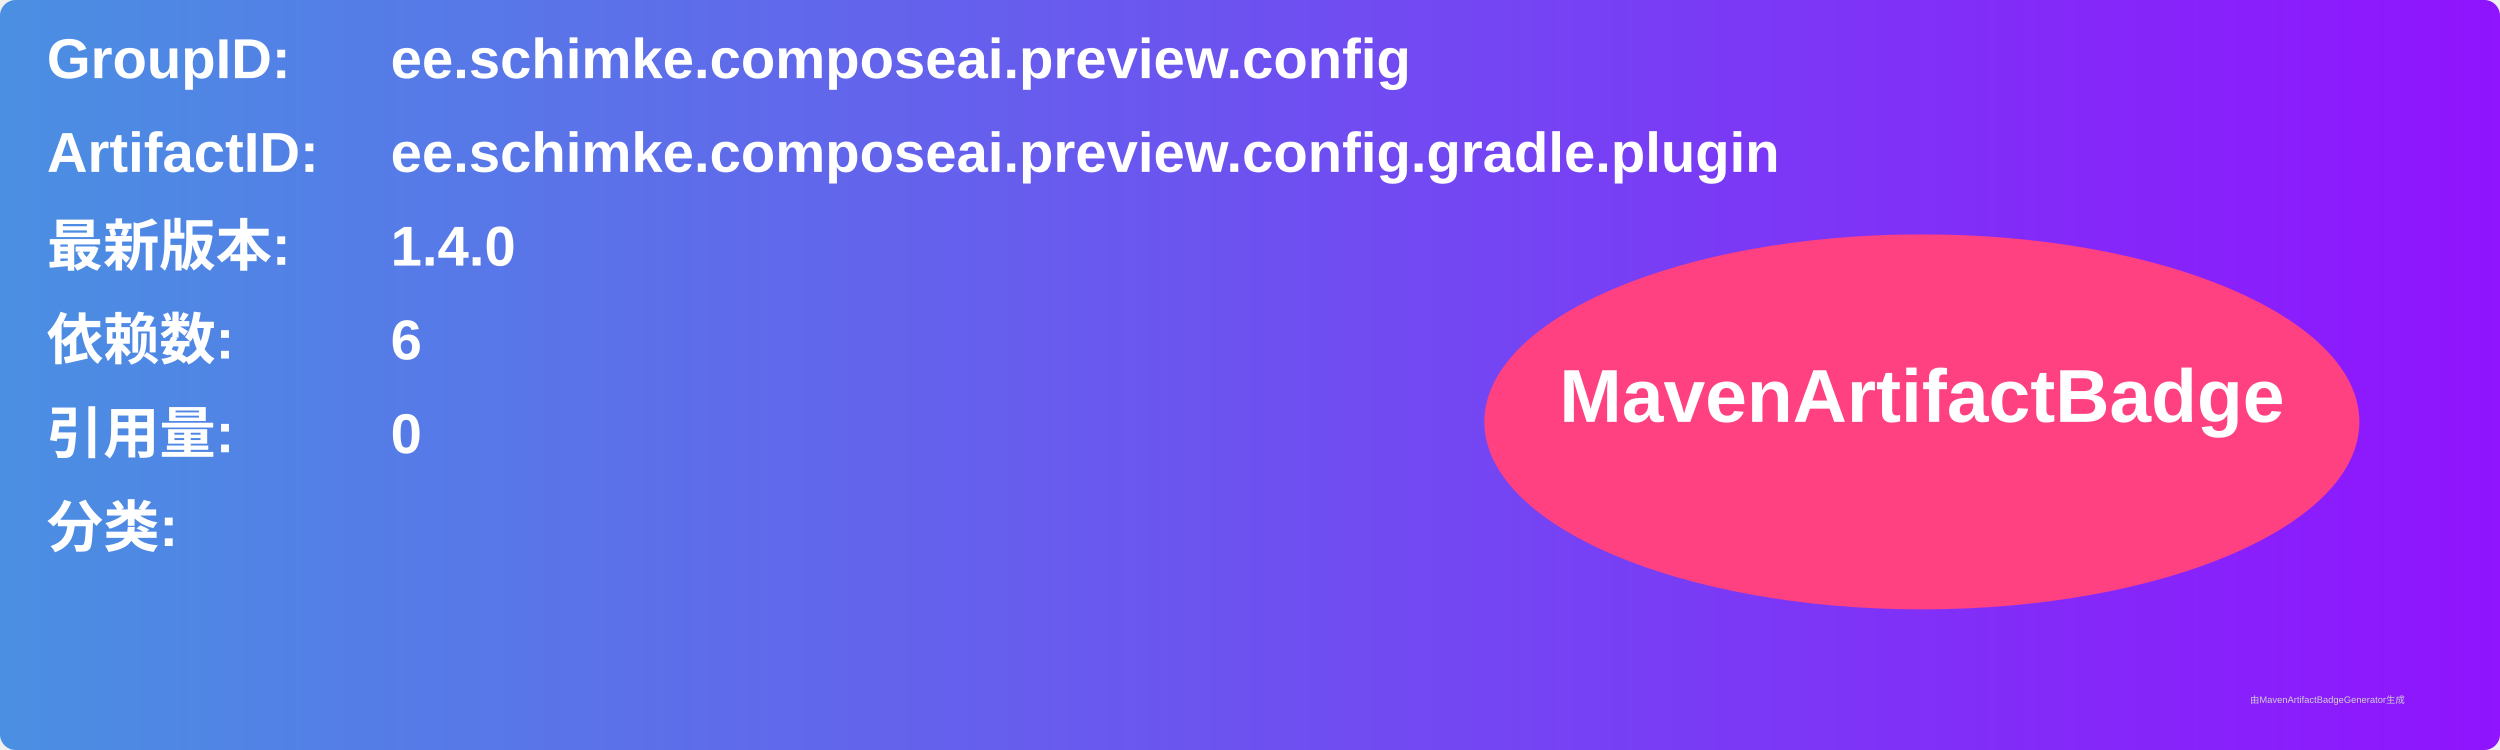
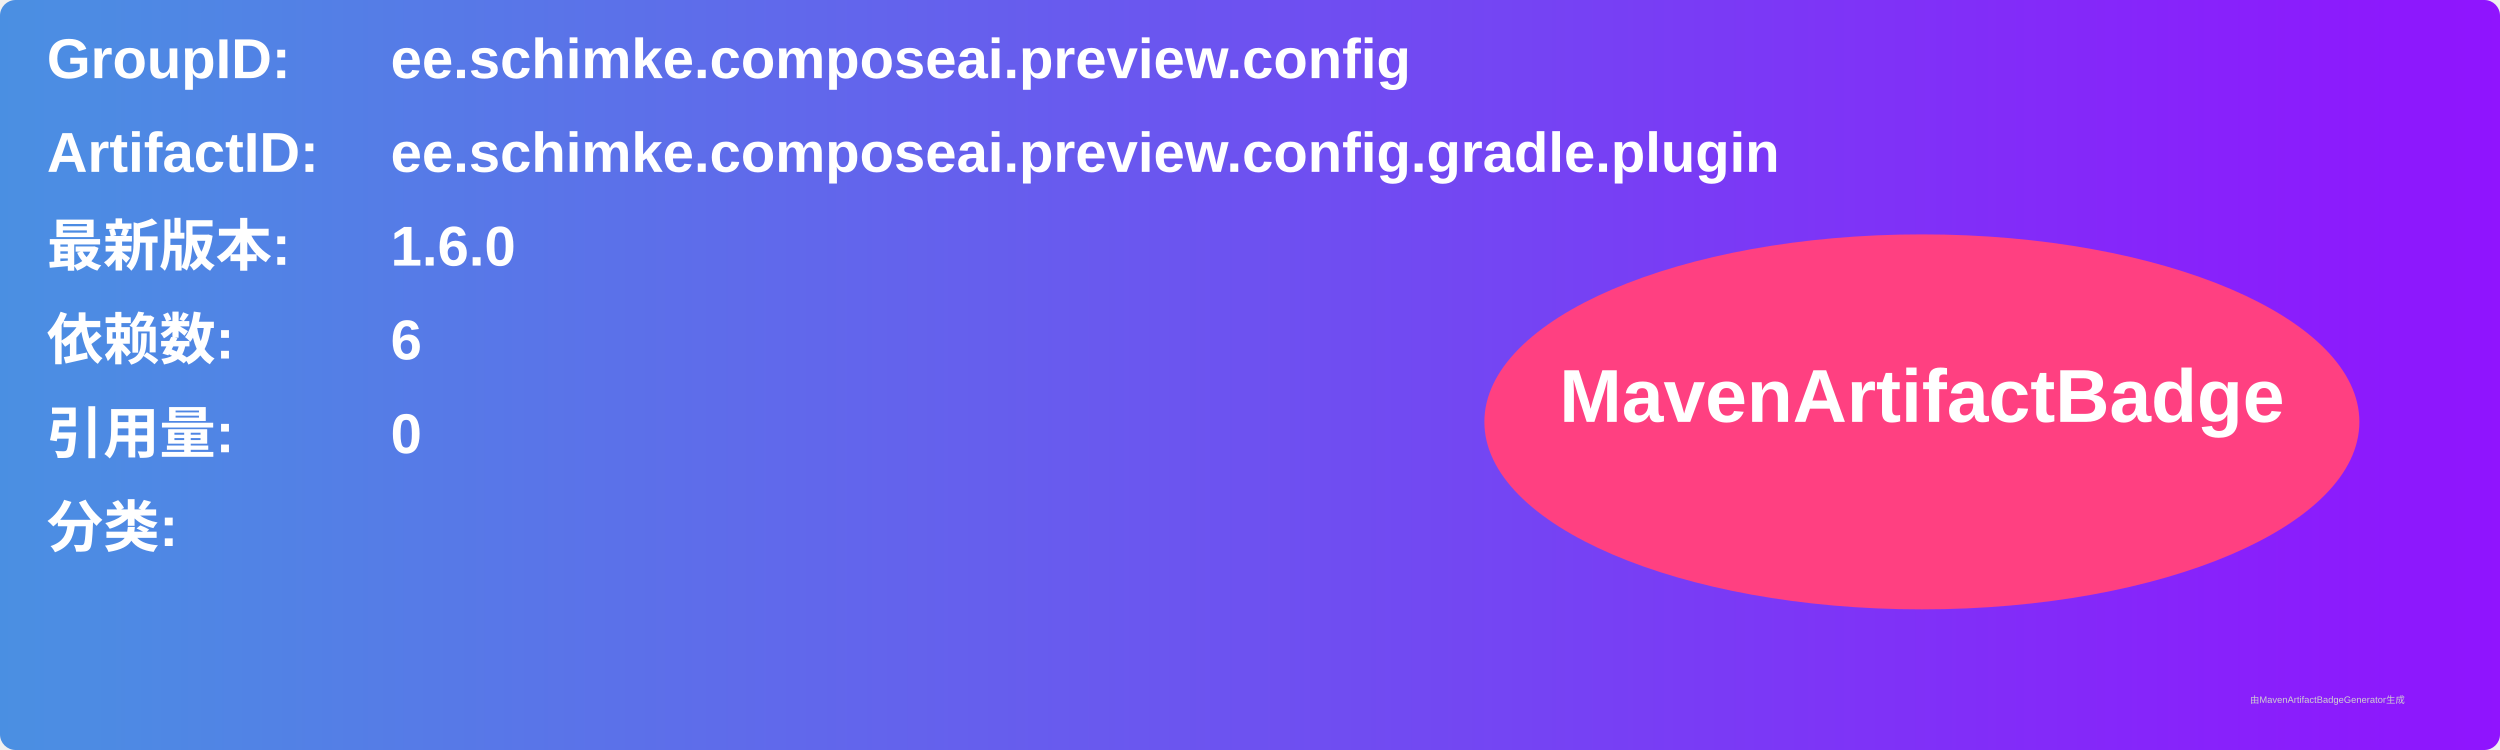
<svg xmlns="http://www.w3.org/2000/svg" width="800" height="240" viewBox="0 0 800 240">
  <linearGradient id="grad" x1="0%" y1="0%" x2="100%" y2="0%">
    <stop offset="0%" stop-color="#4a90e2" />
    <stop offset="100%" stop-color="#9013fe" />
  </linearGradient>
  <rect width="100%" height="100%" rx="5" ry="5" fill="url(#grad)" />
  <g transform="translate(15, 15)">
    <text x="0" y="10" font-family="Arial" font-size="18" fill="white" font-weight="bold" width="260">GroupID:</text>
    <text x="110" y="10" font-family="Arial" font-size="18" fill="white" font-weight="bold" width="460">ee.schimke.composeai.preview.config</text>
    <text x="0" y="40" font-family="Arial" font-size="18" fill="white" font-weight="bold" width="260">ArtifactID:</text>
    <text x="110" y="40" font-family="Arial" font-size="18" fill="white" font-weight="bold" width="460">ee.schimke.composeai.preview.config.gradle.plugin</text>
    <text x="0" y="70" font-family="Arial" font-size="18" fill="white" font-weight="bold">最新版本:</text>
    <text x="110" y="70" font-family="Arial" font-size="18" fill="white" font-weight="bold">
-       <tspan font-weight="bold">1.4.0</tspan>
+       <tspan font-weight="bold">1.6.0</tspan>
    </text>
    <text x="0" y="100" font-family="Arial" font-size="18" fill="white" font-weight="bold">依赖数: </text>
    <text x="110" y="100" font-family="Arial" font-size="18" fill="white">
      <tspan font-weight="bold">6</tspan>
    </text>
    <text x="0" y="130" font-family="Arial" font-size="18" fill="white" font-weight="bold">引用量: </text>
    <text x="110" y="130" font-family="Arial" font-size="18" fill="white">
      <tspan font-weight="bold">0</tspan>
    </text>
    <text x="0" y="160" font-family="Arial" font-size="18" fill="white" font-weight="bold">分类:</text>
    <text x="10" y="190" font-family="Arial" font-size="10" fill="white">
      <tspan font-weight="bold" />
    </text>
    <ellipse cx="600" cy="120" rx="140" ry="60" fill="#ff4081" />
    <text x="600" y="120" text-anchor="middle" font-family="Arial" font-size="24" fill="white" font-weight="bold">MavenArtifactBadge</text>
  </g>
  <text x="720" y="225" font-family="Arial" font-size="3" fill="#d0d0d0">由MavenArtifactBadgeGenerator生成</text>
</svg>
